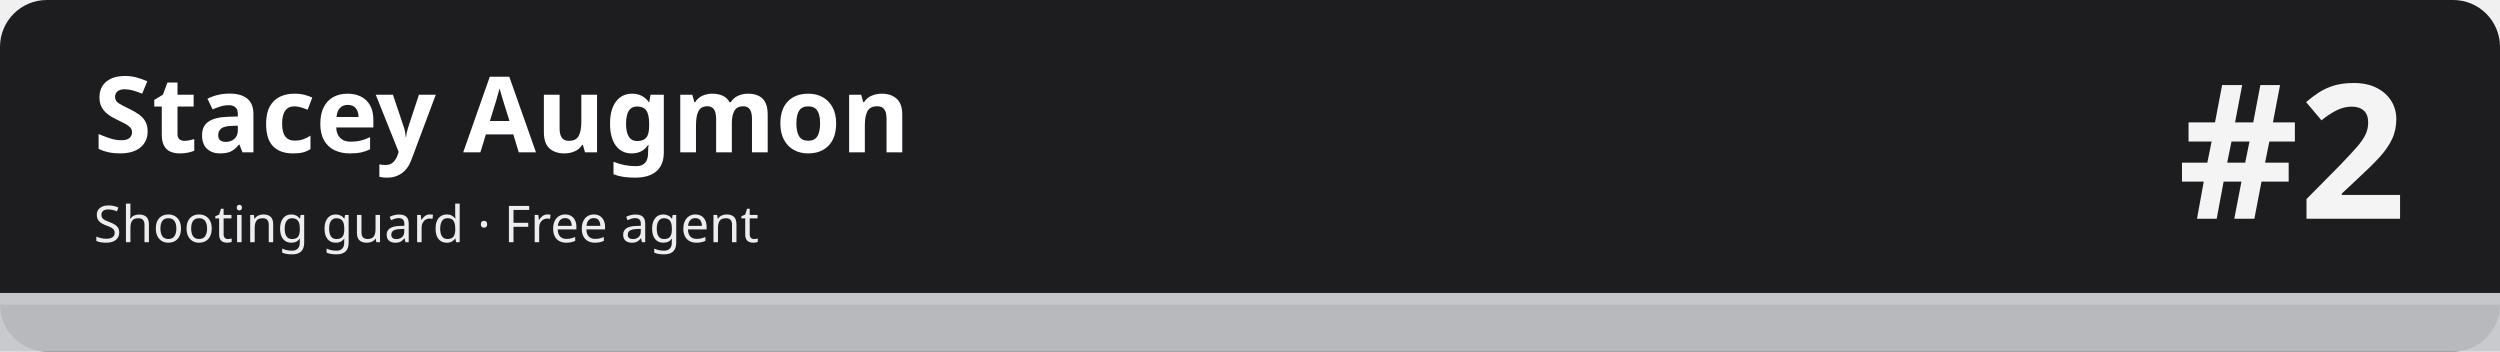
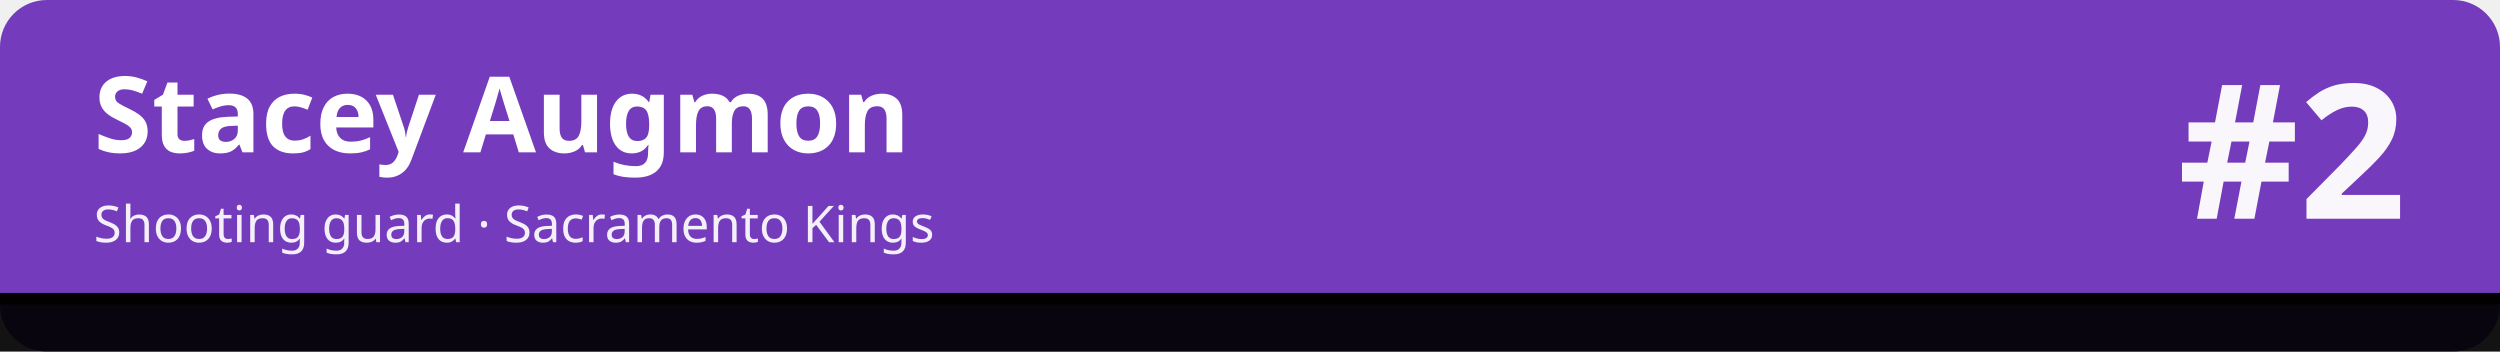
<svg xmlns="http://www.w3.org/2000/svg" width="1280" height="180" viewBox="0 0 1280 180" role="img" aria-labelledby="t d">
-   <rect width="1280" height="180" rx="24" fill="#1d1d1f" />
-   <rect x="0" y="150" width="1280" height="30" fill="#c5c7cb" fill-opacity=".92" />
-   <rect x="0" y="150" width="1280" height="6" fill="#c5c7cb" />
+   <rect width="1280" height="180" rx="24" fill="#753bbd" />
+   <rect x="0" y="150" width="1280" height="30" fill="#010101" fill-opacity=".92" />
+   <rect x="0" y="150" width="1280" height="6" fill="#010101" />
  <text x="48" y="78" font-family="sans-serif" font-size="54" font-weight="700" fill="#ffffff">Stacey Augmon</text>
-   <text x="48" y="124" font-family="sans-serif" font-size="26" fill="#ffffff" fill-opacity=".92">Shooting guard · Free agent</text>
+   <text x="48" y="124" font-family="sans-serif" font-size="26" fill="#ffffff" fill-opacity=".92">Shooting guard · Sacramento Kings</text>
  <text x="1232" y="112" font-family="sans-serif" font-size="96" font-weight="800" fill="#ffffff" fill-opacity=".95" text-anchor="end">#2</text>
</svg>
